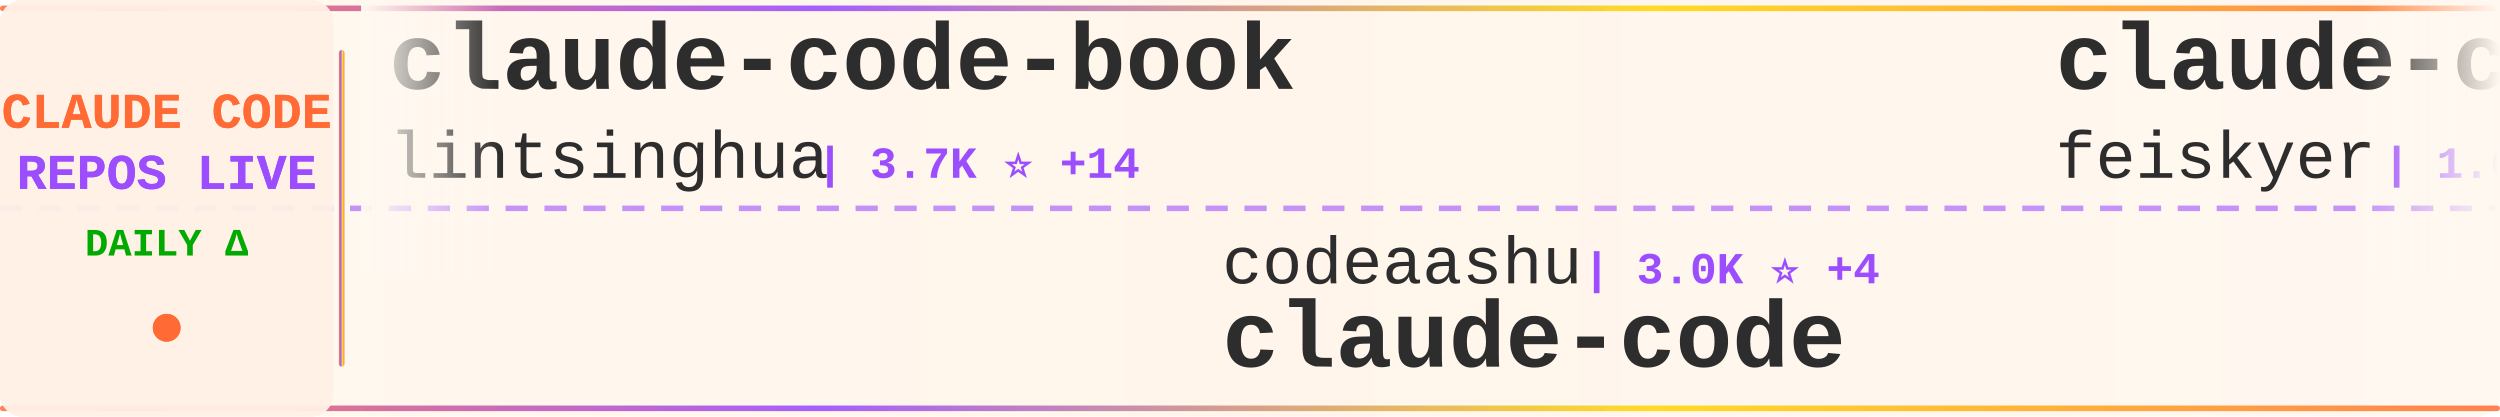
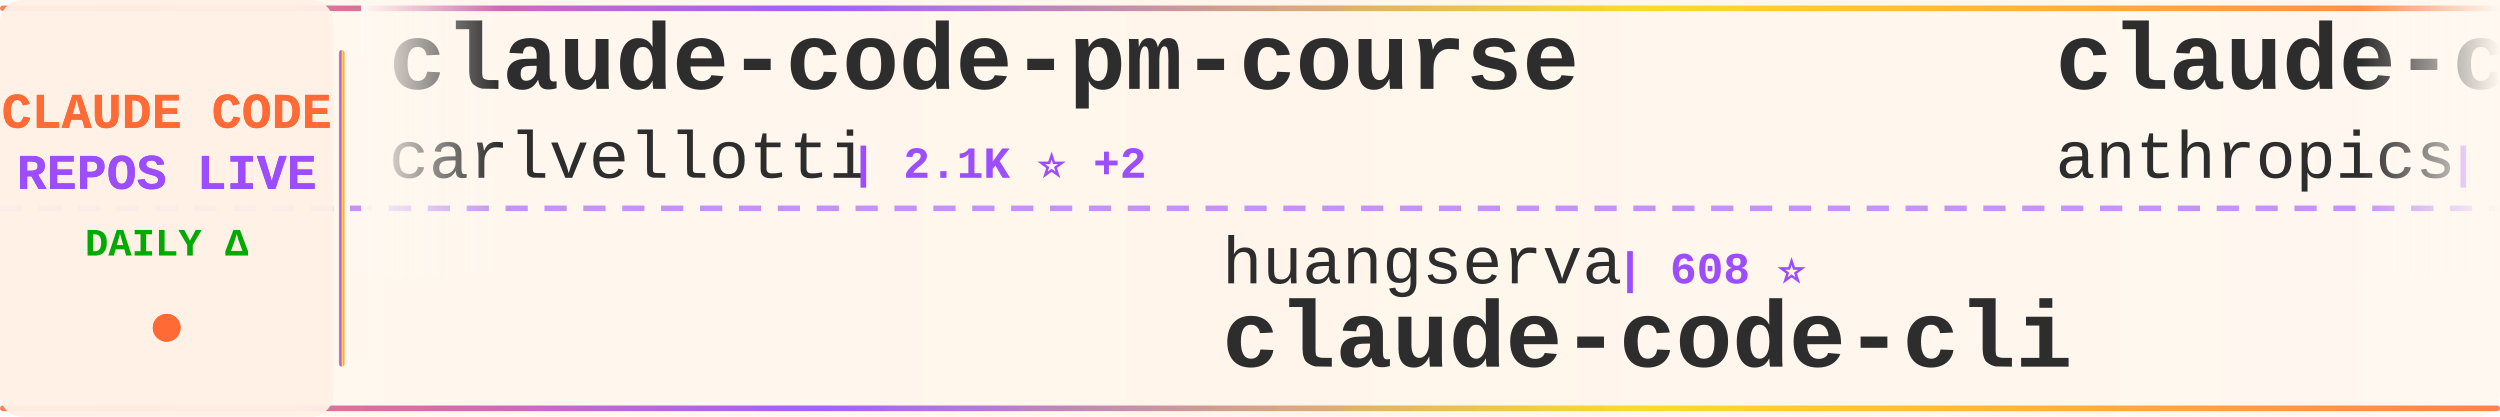
<svg xmlns="http://www.w3.org/2000/svg" width="900" height="150">
  <defs>
    <linearGradient id="tickerBg" x1="0%" y1="0%" x2="100%" y2="0%">
      <stop offset="0%" style="stop-color:#fff8f0;stop-opacity:0.98" />
      <stop offset="50%" style="stop-color:#fff5eb;stop-opacity:1" />
      <stop offset="100%" style="stop-color:#fff8f0;stop-opacity:0.98" />
    </linearGradient>
    <linearGradient id="borderGrad" x1="0%" y1="0%" x2="100%" y2="0%">
      <stop offset="0%" style="stop-color:#FF6B35;stop-opacity:0.85">
        <animate attributeName="stop-opacity" values="0.85;1;0.85" dur="2s" repeatCount="indefinite" />
      </stop>
      <stop offset="33%" style="stop-color:#9C4EFF;stop-opacity:0.9">
        <animate attributeName="stop-opacity" values="0.9;1;0.9" dur="2.2s" repeatCount="indefinite" />
      </stop>
      <stop offset="66%" style="stop-color:#FFD700;stop-opacity:0.85">
        <animate attributeName="stop-opacity" values="0.85;1;0.85" dur="1.8s" repeatCount="indefinite" />
      </stop>
      <stop offset="100%" style="stop-color:#FF6B35;stop-opacity:0.85">
        <animate attributeName="stop-opacity" values="0.85;1;0.85" dur="2s" repeatCount="indefinite" />
      </stop>
    </linearGradient>
    <filter id="textGlow">
      <feGaussianBlur stdDeviation="0.15" result="coloredBlur" />
      <feMerge>
        <feMergeNode in="coloredBlur" />
        <feMergeNode in="SourceGraphic" />
      </feMerge>
    </filter>
    <filter id="metricGlow">
      <feGaussianBlur stdDeviation="0.2" result="coloredBlur" />
      <feMerge>
        <feMergeNode in="coloredBlur" />
        <feMergeNode in="SourceGraphic" />
      </feMerge>
    </filter>
    <linearGradient id="leftFade" x1="0%" y1="0%" x2="100%" y2="0%">
      <stop offset="0%" style="stop-color:#fff8f0;stop-opacity:1" />
      <stop offset="100%" style="stop-color:#fff8f0;stop-opacity:0" />
    </linearGradient>
    <linearGradient id="rightFade" x1="0%" y1="0%" x2="100%" y2="0%">
      <stop offset="0%" style="stop-color:#fff8f0;stop-opacity:0" />
      <stop offset="100%" style="stop-color:#fff8f0;stop-opacity:1" />
    </linearGradient>
  </defs>
  <rect width="900" height="150" fill="url(#tickerBg)" rx="8" />
  <rect x="0" y="2" width="900" height="2" fill="url(#borderGrad)" rx="1" />
  <rect x="0" y="146" width="900" height="2" fill="url(#borderGrad)" rx="1" />
  <line x1="0" y1="75" x2="900" y2="75" stroke="#9C4EFF" stroke-width="2" stroke-dasharray="8 6" opacity="0.6" />
  <rect x="0" y="0" width="120" height="150" fill="#fff0e6" opacity="0.95" rx="8" />
  <text x="60" y="46" font-family="'Courier New', monospace" font-size="18" font-weight="bold" fill="#FF6B35" text-anchor="middle" filter="url(#textGlow)">
    CLAUDE CODE
  </text>
  <text x="60" y="68" font-family="'Courier New', monospace" font-size="18" font-weight="bold" fill="#9C4EFF" text-anchor="middle" filter="url(#textGlow)">
    REPOS LIVE
  </text>
  <text x="60" y="92" font-family="'Courier New', monospace" font-size="14" font-weight="bold" fill="#00aa00" text-anchor="middle">
    DAILY Δ
  </text>
  <circle cx="60" cy="118" r="5" fill="#FF6B35" filter="url(#metricGlow)">
    <animate attributeName="r" values="4;6;4" dur="1.5s" repeatCount="indefinite" />
    <animate attributeName="opacity" values="0.6;1;0.6" dur="1.5s" repeatCount="indefinite" />
  </circle>
  <rect x="122" y="18" width="2" height="114" fill="url(#borderGrad)" rx="1" />
  <clipPath id="tickerClip">
    <rect x="130" y="0" width="770" height="150" />
  </clipPath>
  <g clip-path="url(#tickerClip)">
    <g id="tickerItems">
      <animateTransform attributeName="transform" attributeType="XML" type="translate" from="0 0" to="-3000 0" dur="54s" repeatCount="indefinite" />
      <g transform="translate(0, 0)">
-         <text x="140" y="32" font-family="'Courier New', monospace" font-size="34" font-weight="bold" fill="#2d2d2d">claude-code-book</text>
-         <text x="140" y="64" font-family="'Courier New', monospace" font-size="24" font-weight="normal" fill="#2d2d2d" opacity="1.0">lintsinghua</text>
-         <text x="294" y="64" font-family="'Courier New', monospace" font-size="16" font-weight="bold" fill="#9C4EFF"> | 3.7K ⭐ +14</text>
+         <text x="140" y="32" font-family="'Courier New', monospace" font-size="34" font-weight="bold" fill="#2d2d2d">claude-code-pm-course</text>
+         <text x="140" y="64" font-family="'Courier New', monospace" font-size="24" font-weight="normal" fill="#2d2d2d" opacity="1.0">carlvellotti</text>
+         <text x="306" y="64" font-family="'Courier New', monospace" font-size="16" font-weight="bold" fill="#9C4EFF"> | 2.1K ⭐ +2</text>
      </g>
      <g transform="translate(300, 0)">
-         <text x="140" y="102" font-family="'Courier New', monospace" font-size="24" font-weight="normal" fill="#2d2d2d" opacity="1.0">codeaashu</text>
-         <text x="270" y="102" font-family="'Courier New', monospace" font-size="16" font-weight="bold" fill="#9C4EFF"> | 3.0K ⭐ +4</text>
-         <text x="140" y="132" font-family="'Courier New', monospace" font-size="34" font-weight="bold" fill="#2d2d2d">claude-code</text>
+         <text x="140" y="102" font-family="'Courier New', monospace" font-size="24" font-weight="normal" fill="#2d2d2d" opacity="1.0">huangserva</text>
+         <text x="282" y="102" font-family="'Courier New', monospace" font-size="16" font-weight="bold" fill="#9C4EFF"> | 608 ⭐</text>
+         <text x="140" y="132" font-family="'Courier New', monospace" font-size="34" font-weight="bold" fill="#2d2d2d">claude-code-cli</text>
      </g>
      <g transform="translate(600, 0)">
-         <text x="140" y="32" font-family="'Courier New', monospace" font-size="34" font-weight="bold" fill="#2d2d2d">claude-code-settings</text>
-         <text x="140" y="64" font-family="'Courier New', monospace" font-size="24" font-weight="normal" fill="#2d2d2d" opacity="1.0">feiskyer</text>
-         <text x="258" y="64" font-family="'Courier New', monospace" font-size="16" font-weight="bold" fill="#9C4EFF"> | 1.6K ⭐ +2</text>
+         <text x="140" y="32" font-family="'Courier New', monospace" font-size="34" font-weight="bold" fill="#2d2d2d">claude-code-base-action</text>
+         <text x="140" y="64" font-family="'Courier New', monospace" font-size="24" font-weight="normal" fill="#2d2d2d" opacity="1.0">anthropics</text>
+         <text x="282" y="64" font-family="'Courier New', monospace" font-size="16" font-weight="bold" fill="#9C4EFF"> | 887 ⭐ +2</text>
      </g>
      <g transform="translate(900, 0)">
-         <text x="140" y="102" font-family="'Courier New', monospace" font-size="24" font-weight="normal" fill="#2d2d2d" opacity="1.0">OneRedOak</text>
-         <text x="270" y="102" font-family="'Courier New', monospace" font-size="16" font-weight="bold" fill="#9C4EFF"> | 3.8K ⭐ +2</text>
-         <text x="140" y="132" font-family="'Courier New', monospace" font-size="34" font-weight="bold" fill="#2d2d2d">claude-code-workflows</text>
+         <text x="140" y="102" font-family="'Courier New', monospace" font-size="24" font-weight="normal" fill="#2d2d2d" opacity="1.0">sugyan</text>
+         <text x="234" y="102" font-family="'Courier New', monospace" font-size="16" font-weight="bold" fill="#9C4EFF"> | 1.1K ⭐ +1</text>
+         <text x="140" y="132" font-family="'Courier New', monospace" font-size="34" font-weight="bold" fill="#2d2d2d">claude-code-webui</text>
      </g>
      <g transform="translate(1200, 0)">
-         <text x="140" y="32" font-family="'Courier New', monospace" font-size="34" font-weight="bold" fill="#2d2d2d">claude-code-harness</text>
-         <text x="140" y="64" font-family="'Courier New', monospace" font-size="24" font-weight="normal" fill="#2d2d2d" opacity="1.0">Chachamaru127</text>
-         <text x="318" y="64" font-family="'Courier New', monospace" font-size="16" font-weight="bold" fill="#9C4EFF"> | 2.8K ⭐ +15</text>
+         <text x="140" y="32" font-family="'Courier New', monospace" font-size="34" font-weight="bold" fill="#2d2d2d">Claude-Code</text>
+         <text x="140" y="64" font-family="'Courier New', monospace" font-size="24" font-weight="normal" fill="#2d2d2d" opacity="1.0">pengchengneo</text>
+         <text x="306" y="64" font-family="'Courier New', monospace" font-size="16" font-weight="bold" fill="#9C4EFF"> | 1.6K ⭐ +3</text>
      </g>
      <g transform="translate(1500, 0)">
-         <text x="140" y="102" font-family="'Courier New', monospace" font-size="24" font-weight="normal" fill="#2d2d2d" opacity="1.0">nicedreamzapp</text>
-         <text x="318" y="102" font-family="'Courier New', monospace" font-size="16" font-weight="bold" fill="#9C4EFF"> | 2.8K ⭐ +4</text>
-         <text x="140" y="132" font-family="'Courier New', monospace" font-size="34" font-weight="bold" fill="#2d2d2d">claude-code-local</text>
+         <text x="140" y="102" font-family="'Courier New', monospace" font-size="24" font-weight="normal" fill="#2d2d2d" opacity="1.0">lintsinghua</text>
+         <text x="294" y="102" font-family="'Courier New', monospace" font-size="16" font-weight="bold" fill="#9C4EFF"> | 3.7K ⭐ +14</text>
+         <text x="140" y="132" font-family="'Courier New', monospace" font-size="34" font-weight="bold" fill="#2d2d2d">claude-code-book</text>
      </g>
      <g transform="translate(1800, 0)">
-         <text x="140" y="32" font-family="'Courier New', monospace" font-size="34" font-weight="bold" fill="#2d2d2d">claude-code-sourcemap</text>
-         <text x="140" y="64" font-family="'Courier New', monospace" font-size="24" font-weight="normal" fill="#2d2d2d" opacity="1.0">ChinaSiro</text>
-         <text x="270" y="64" font-family="'Courier New', monospace" font-size="16" font-weight="bold" fill="#9C4EFF"> | 9.4K ⭐ +6</text>
+         <text x="140" y="32" font-family="'Courier New', monospace" font-size="34" font-weight="bold" fill="#2d2d2d">claude-code</text>
+         <text x="140" y="64" font-family="'Courier New', monospace" font-size="24" font-weight="normal" fill="#2d2d2d" opacity="1.0">mehmoodosman</text>
+         <text x="306" y="64" font-family="'Courier New', monospace" font-size="16" font-weight="bold" fill="#9C4EFF"> | 167 ⭐</text>
      </g>
      <g transform="translate(2100, 0)">
-         <text x="140" y="102" font-family="'Courier New', monospace" font-size="24" font-weight="normal" fill="#2d2d2d" opacity="1.0">ghuntley</text>
-         <text x="258" y="102" font-family="'Courier New', monospace" font-size="16" font-weight="bold" fill="#9C4EFF"> | 985 ⭐</text>
-         <text x="140" y="132" font-family="'Courier New', monospace" font-size="34" font-weight="bold" fill="#2d2d2d">claude-code-source-code-...</text>
+         <text x="140" y="102" font-family="'Courier New', monospace" font-size="24" font-weight="normal" fill="#2d2d2d" opacity="1.0">Chachamaru127</text>
+         <text x="318" y="102" font-family="'Courier New', monospace" font-size="16" font-weight="bold" fill="#9C4EFF"> | 2.8K ⭐ +16</text>
+         <text x="140" y="132" font-family="'Courier New', monospace" font-size="34" font-weight="bold" fill="#2d2d2d">claude-code-harness</text>
      </g>
      <g transform="translate(2400, 0)">
-         <text x="140" y="32" font-family="'Courier New', monospace" font-size="34" font-weight="bold" fill="#2d2d2d">how-claude-code-works</text>
-         <text x="140" y="64" font-family="'Courier New', monospace" font-size="24" font-weight="normal" fill="#2d2d2d" opacity="1.0">Windy3f3f3f3f</text>
-         <text x="318" y="64" font-family="'Courier New', monospace" font-size="16" font-weight="bold" fill="#9C4EFF"> | 2.7K ⭐ +6</text>
+         <text x="140" y="32" font-family="'Courier New', monospace" font-size="34" font-weight="bold" fill="#2d2d2d">Dive-into-Claude-Code</text>
+         <text x="140" y="64" font-family="'Courier New', monospace" font-size="24" font-weight="normal" fill="#2d2d2d" opacity="1.0">VILA-Lab</text>
+         <text x="258" y="64" font-family="'Courier New', monospace" font-size="16" font-weight="bold" fill="#9C4EFF"> | 1.7K ⭐ +13</text>
      </g>
      <g transform="translate(2700, 0)">
-         <text x="140" y="102" font-family="'Courier New', monospace" font-size="24" font-weight="normal" fill="#2d2d2d" opacity="1.0">disler</text>
-         <text x="234" y="102" font-family="'Courier New', monospace" font-size="16" font-weight="bold" fill="#9C4EFF"> | 1.4K ⭐ +4</text>
-         <text x="140" y="132" font-family="'Courier New', monospace" font-size="34" font-weight="bold" fill="#2d2d2d">pi-vs-claude-code</text>
+         <text x="140" y="102" font-family="'Courier New', monospace" font-size="24" font-weight="normal" fill="#2d2d2d" opacity="1.0">digitalsamba</text>
+         <text x="306" y="102" font-family="'Courier New', monospace" font-size="16" font-weight="bold" fill="#9C4EFF"> | 1.6K ⭐ +19</text>
+         <text x="140" y="132" font-family="'Courier New', monospace" font-size="34" font-weight="bold" fill="#2d2d2d">claude-code-video-toolki...</text>
      </g>
      <g transform="translate(3000, 0)">
-         <text x="140" y="32" font-family="'Courier New', monospace" font-size="34" font-weight="bold" fill="#2d2d2d">claude-code-book</text>
-         <text x="140" y="64" font-family="'Courier New', monospace" font-size="24" font-weight="normal" fill="#2d2d2d" opacity="1.0">lintsinghua</text>
-         <text x="294" y="64" font-family="'Courier New', monospace" font-size="16" font-weight="bold" fill="#9C4EFF"> | 3.7K ⭐ +14</text>
+         <text x="140" y="32" font-family="'Courier New', monospace" font-size="34" font-weight="bold" fill="#2d2d2d">claude-code-pm-course</text>
+         <text x="140" y="64" font-family="'Courier New', monospace" font-size="24" font-weight="normal" fill="#2d2d2d" opacity="1.0">carlvellotti</text>
+         <text x="306" y="64" font-family="'Courier New', monospace" font-size="16" font-weight="bold" fill="#9C4EFF"> | 2.1K ⭐ +2</text>
      </g>
      <g transform="translate(3300, 0)">
-         <text x="140" y="102" font-family="'Courier New', monospace" font-size="24" font-weight="normal" fill="#2d2d2d" opacity="1.0">codeaashu</text>
-         <text x="270" y="102" font-family="'Courier New', monospace" font-size="16" font-weight="bold" fill="#9C4EFF"> | 3.0K ⭐ +4</text>
-         <text x="140" y="132" font-family="'Courier New', monospace" font-size="34" font-weight="bold" fill="#2d2d2d">claude-code</text>
+         <text x="140" y="102" font-family="'Courier New', monospace" font-size="24" font-weight="normal" fill="#2d2d2d" opacity="1.0">huangserva</text>
+         <text x="282" y="102" font-family="'Courier New', monospace" font-size="16" font-weight="bold" fill="#9C4EFF"> | 608 ⭐</text>
+         <text x="140" y="132" font-family="'Courier New', monospace" font-size="34" font-weight="bold" fill="#2d2d2d">claude-code-cli</text>
      </g>
      <g transform="translate(3600, 0)">
-         <text x="140" y="32" font-family="'Courier New', monospace" font-size="34" font-weight="bold" fill="#2d2d2d">claude-code-settings</text>
-         <text x="140" y="64" font-family="'Courier New', monospace" font-size="24" font-weight="normal" fill="#2d2d2d" opacity="1.0">feiskyer</text>
-         <text x="258" y="64" font-family="'Courier New', monospace" font-size="16" font-weight="bold" fill="#9C4EFF"> | 1.6K ⭐ +2</text>
+         <text x="140" y="32" font-family="'Courier New', monospace" font-size="34" font-weight="bold" fill="#2d2d2d">claude-code-base-action</text>
+         <text x="140" y="64" font-family="'Courier New', monospace" font-size="24" font-weight="normal" fill="#2d2d2d" opacity="1.0">anthropics</text>
+         <text x="282" y="64" font-family="'Courier New', monospace" font-size="16" font-weight="bold" fill="#9C4EFF"> | 887 ⭐ +2</text>
      </g>
      <g transform="translate(3900, 0)">
-         <text x="140" y="102" font-family="'Courier New', monospace" font-size="24" font-weight="normal" fill="#2d2d2d" opacity="1.0">OneRedOak</text>
-         <text x="270" y="102" font-family="'Courier New', monospace" font-size="16" font-weight="bold" fill="#9C4EFF"> | 3.8K ⭐ +2</text>
-         <text x="140" y="132" font-family="'Courier New', monospace" font-size="34" font-weight="bold" fill="#2d2d2d">claude-code-workflows</text>
+         <text x="140" y="102" font-family="'Courier New', monospace" font-size="24" font-weight="normal" fill="#2d2d2d" opacity="1.0">sugyan</text>
+         <text x="234" y="102" font-family="'Courier New', monospace" font-size="16" font-weight="bold" fill="#9C4EFF"> | 1.1K ⭐ +1</text>
+         <text x="140" y="132" font-family="'Courier New', monospace" font-size="34" font-weight="bold" fill="#2d2d2d">claude-code-webui</text>
      </g>
    </g>
  </g>
  <rect x="130" y="0" width="50" height="100" fill="url(#leftFade)" />
  <rect x="850" y="0" width="50" height="100" fill="url(#rightFade)" />
</svg>
